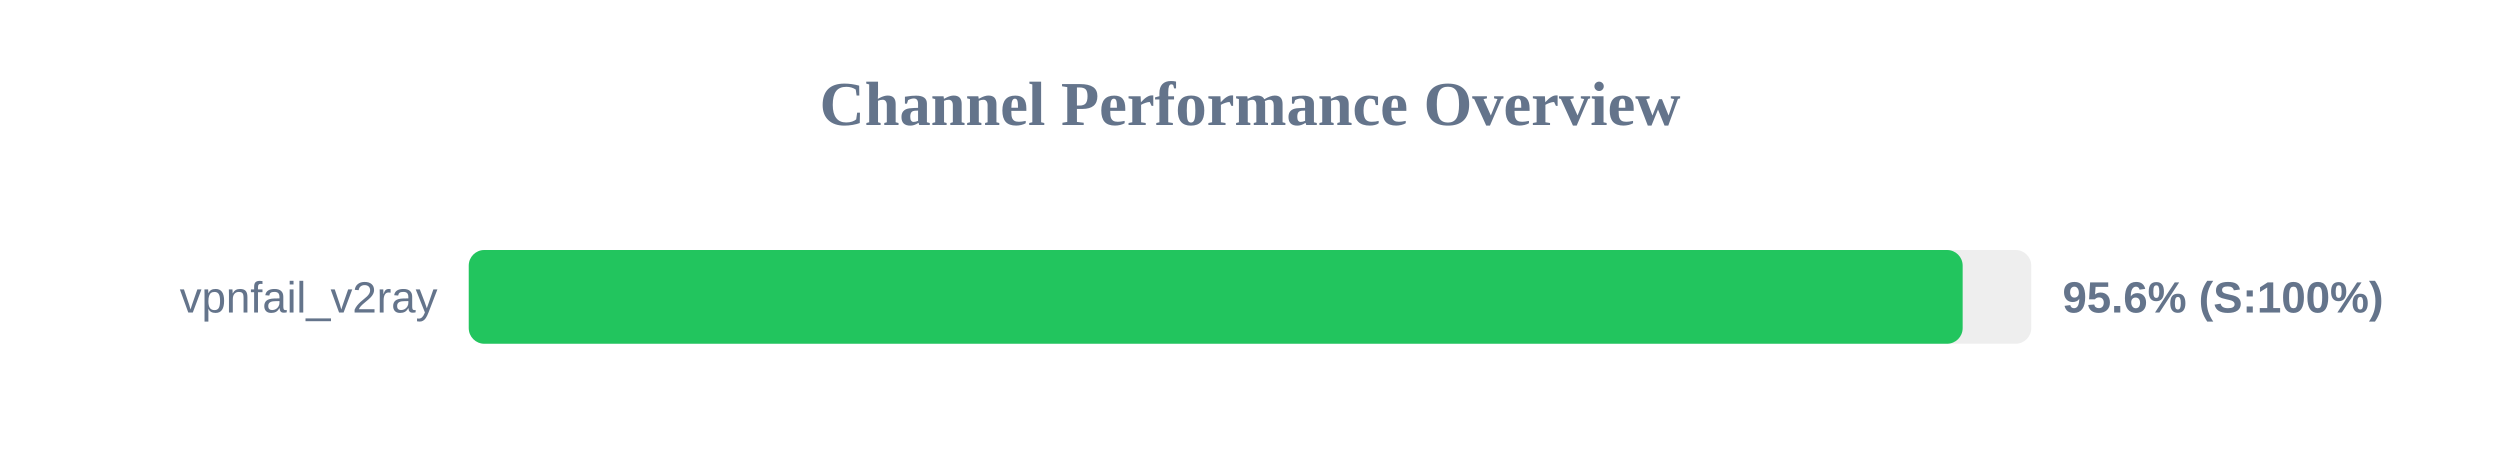
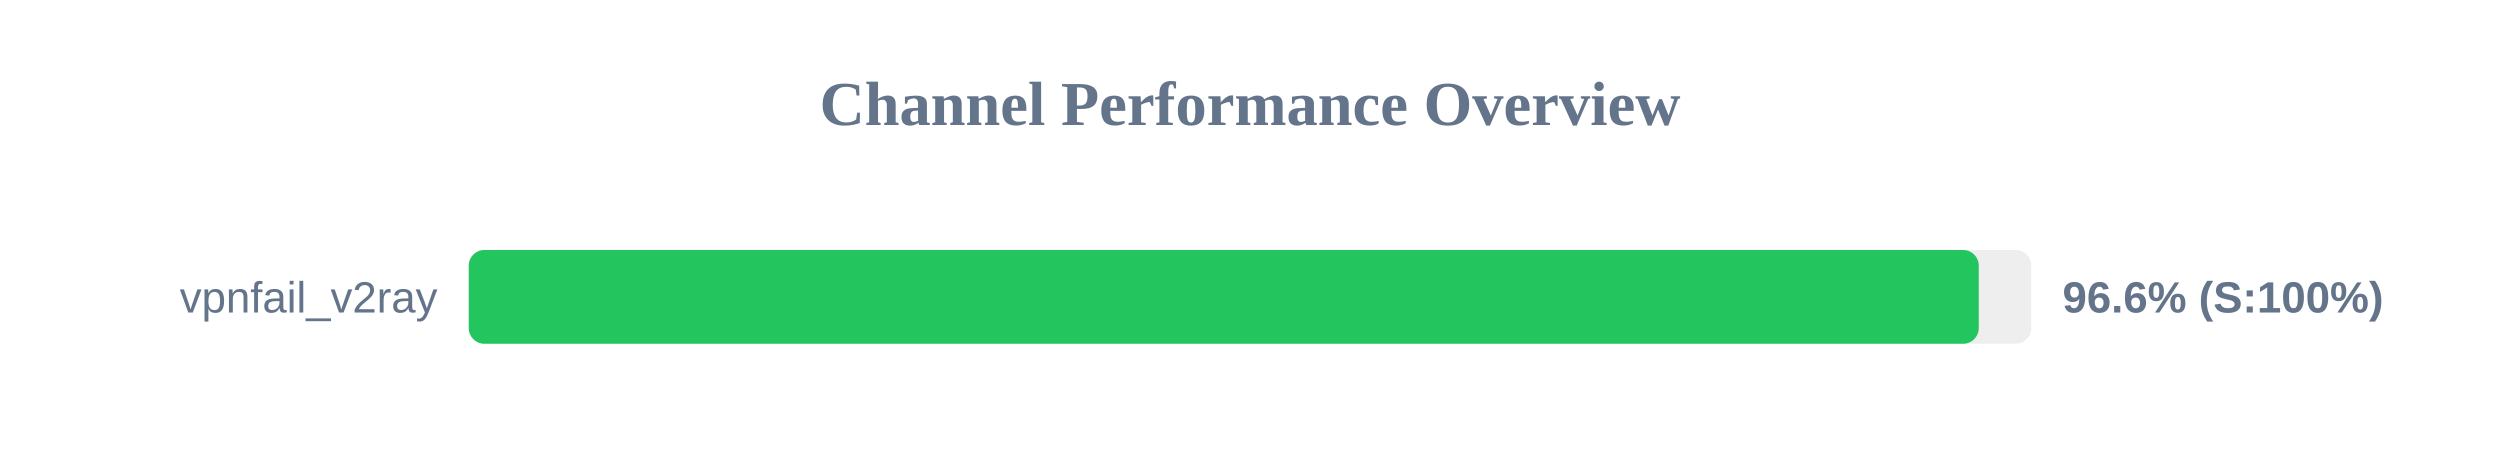
<svg xmlns="http://www.w3.org/2000/svg" width="800" height="150" version="1.1">
  <style>
        .row { font: 14px Arial; fill: #64748b; }
        .score { font: bold 14px Arial; fill: #64748b; }
    </style>
  <text x="400" y="40" text-anchor="middle" font-size="20px" font-weight="bold" fill="#64748b">Channel Performance Overview</text>
  <rect x="150" y="80" width="500" height="30" fill="#eee" rx="5" />
-   <rect x="150" y="80" width="478.05" height="30" fill="#22c55e" rx="5" />
+   <rect x="150" y="80" width="483.2" height="30" fill="#22c55e" rx="5" />
  <text x="140" y="100" text-anchor="end" class="row">vpnfail_v2ray</text>
-   <text x="660" y="100" text-anchor="start" class="score">95.6% (S:100%)</text>
+   <text x="660" y="100" text-anchor="start" class="score">96.6% (S:100%)</text>
</svg>
